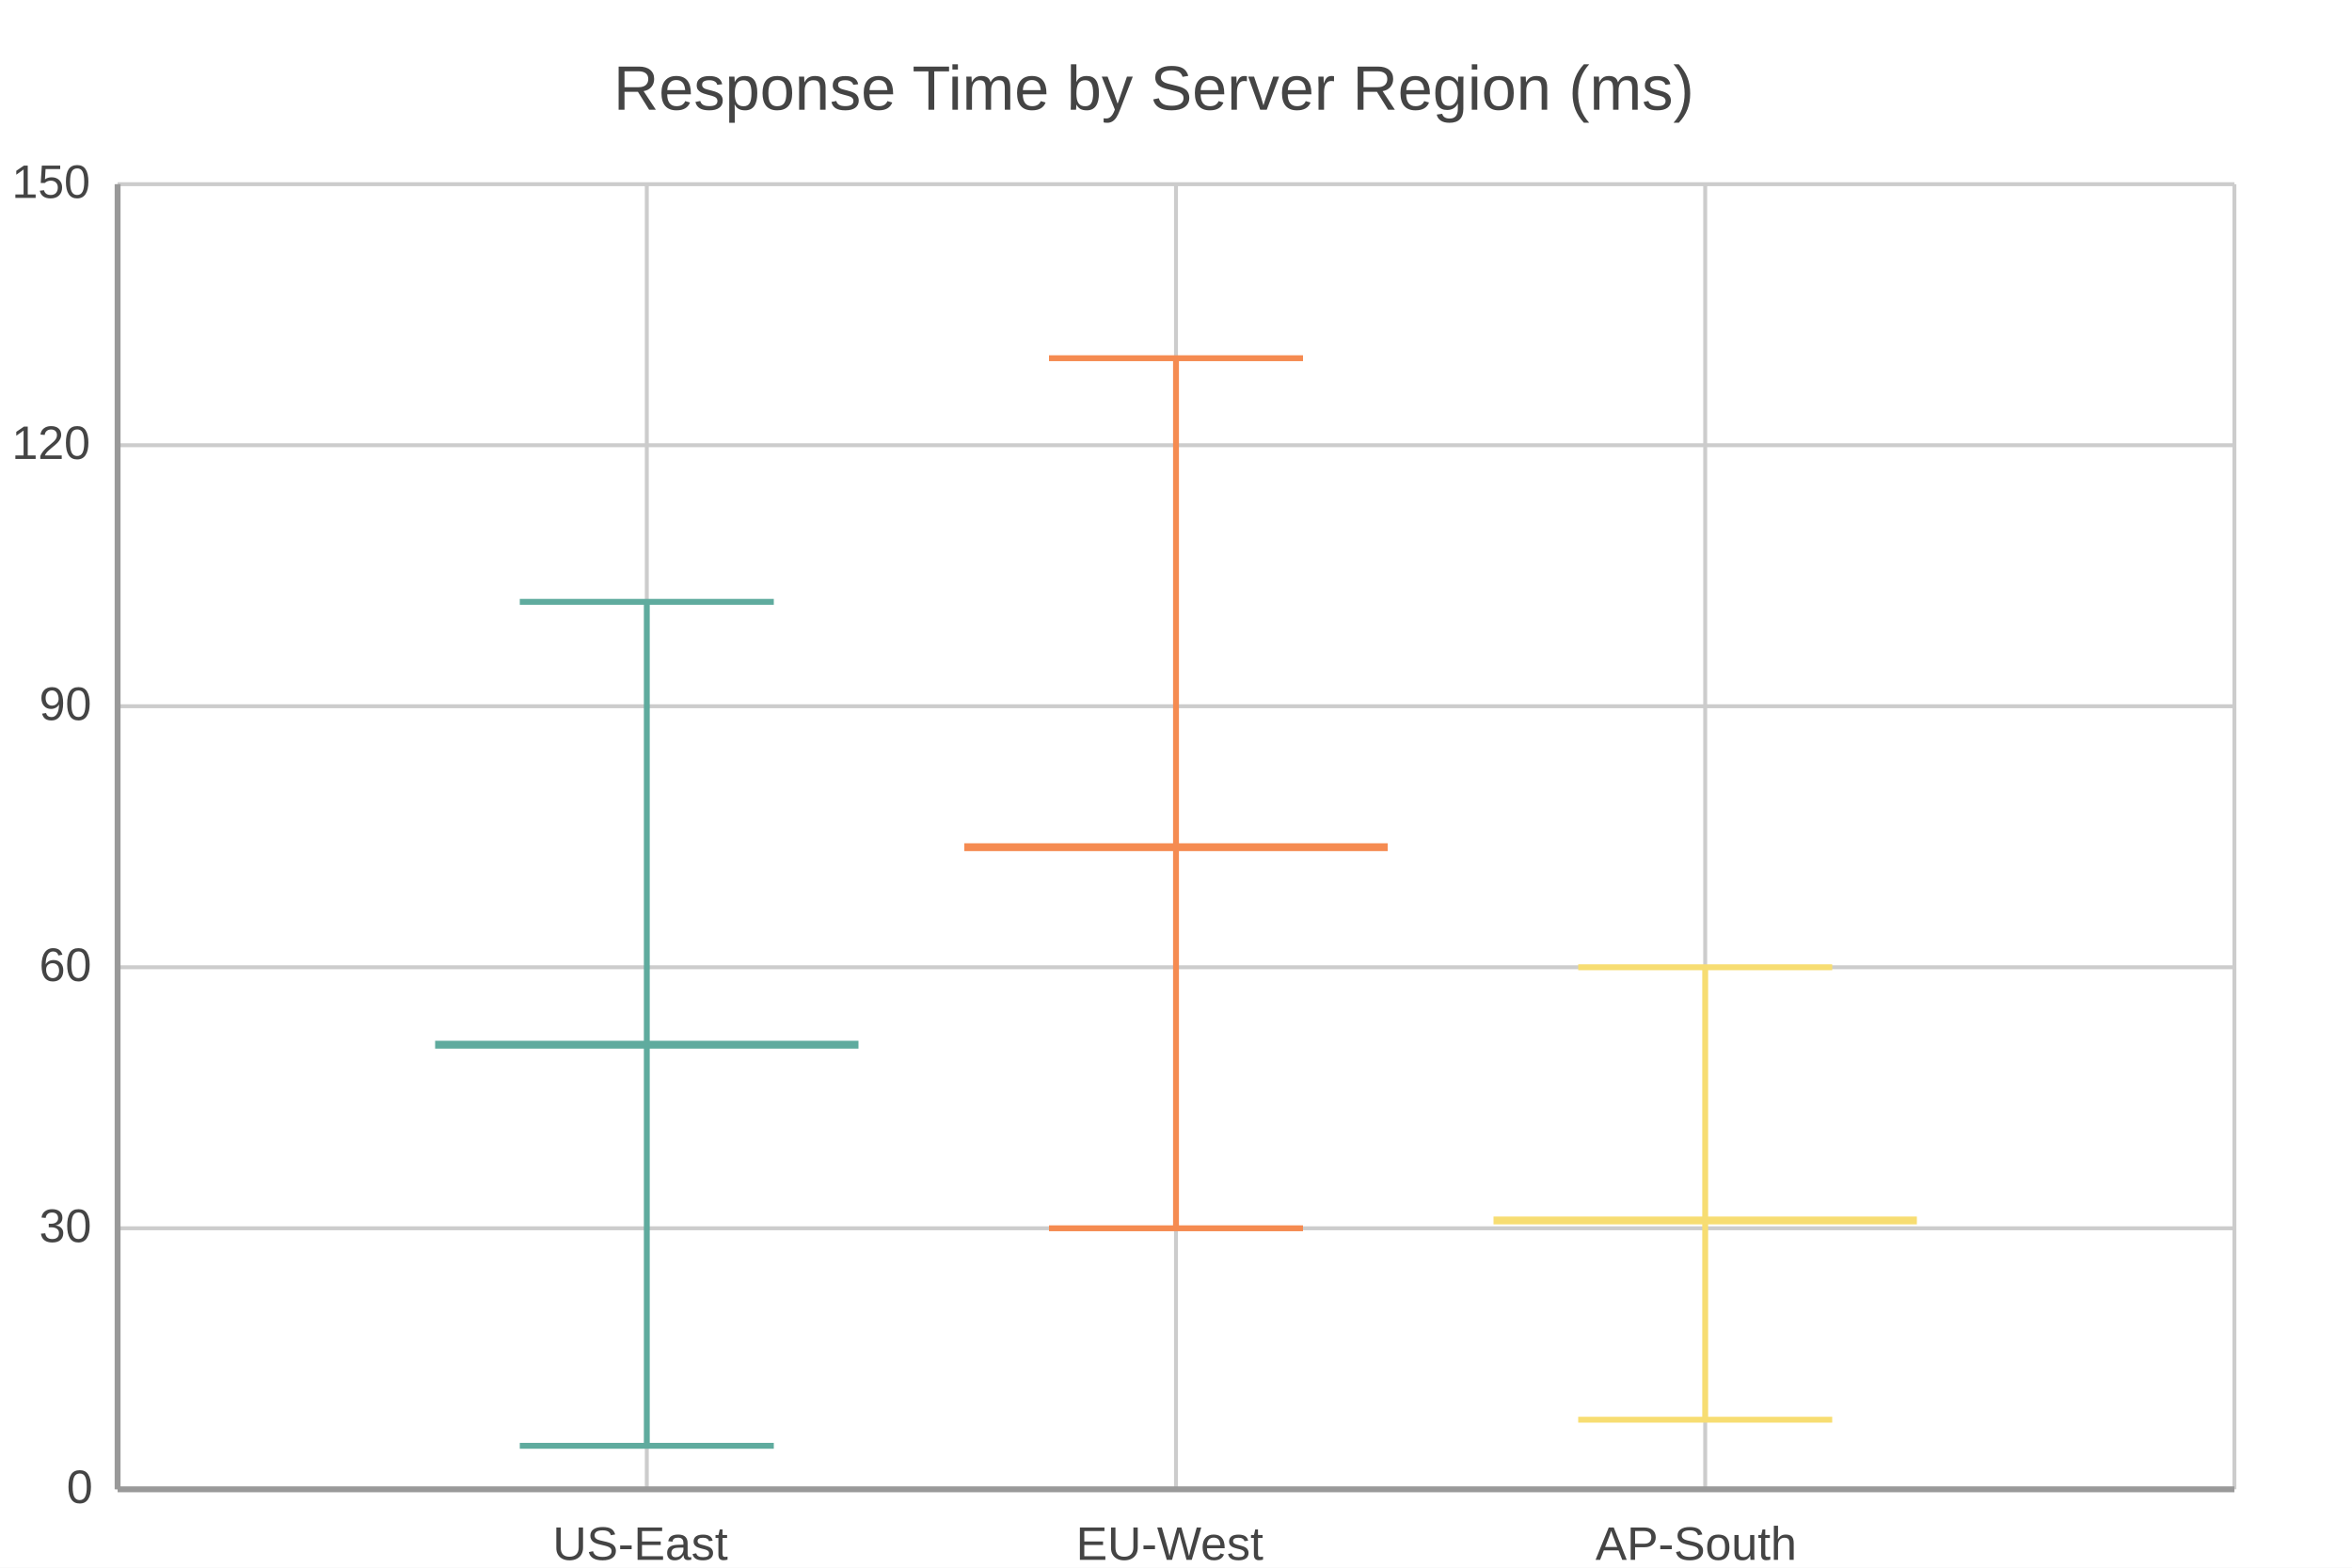
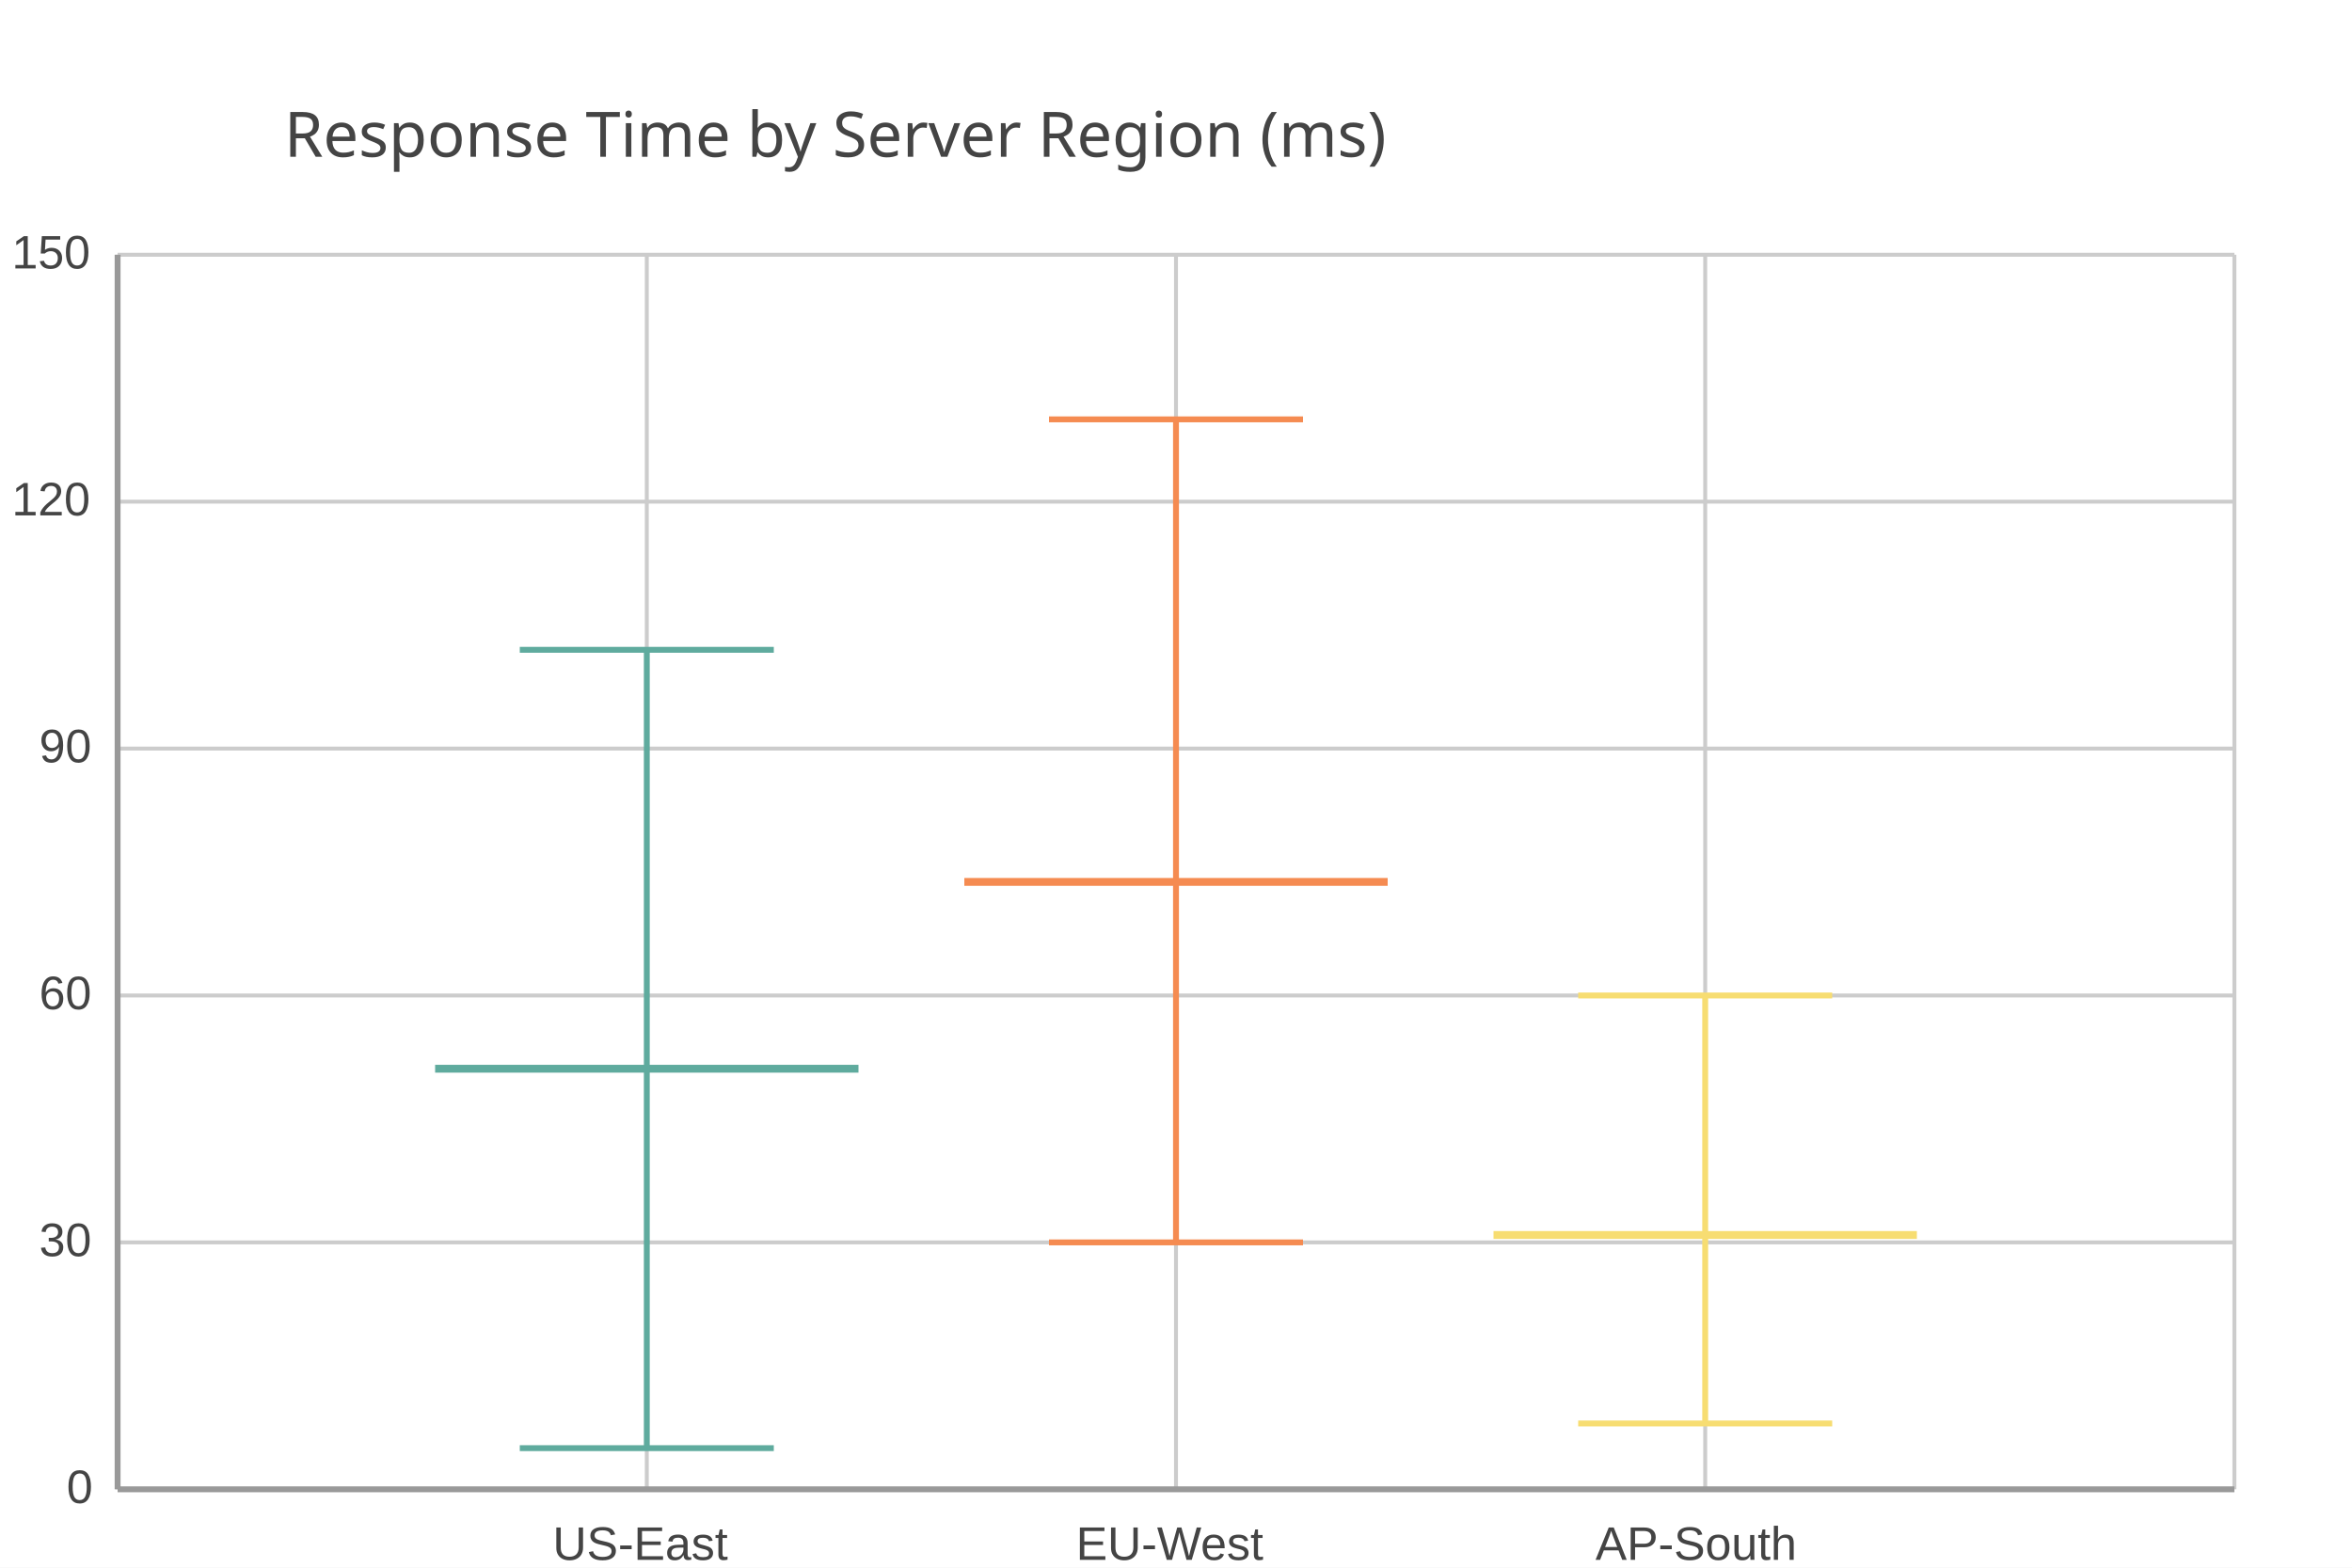
<svg xmlns="http://www.w3.org/2000/svg" width="600" height="400" viewBox="0 0 600 400">
  <path fill="#FFFFFF" d="M0 0 h600 v400 h-600 v-400Z" />
-   <text transform="translate(-143.5, 18)" fill="#444444" font-family="Arial" font-weight="normal" font-size="16" x="300.0" y="10.0">Response Time by Server Region (ms)</text>
+   <text transform="translate(-227.5, 30)" fill="#444444" font-family="JetBrains Mono" font-weight="normal" font-size="16" x="300.0" y="10.0">Response Time by Server Region (ms)</text>
  <defs>
    <clipPath id="plot-clip">
-       <rect x="0" y="0" width="540.0" height="333.0" />
+       <rect x="0" y="0" width="540.0" height="315.0" />
    </clipPath>
  </defs>
  <g>
-     <path stroke="#CCCCCC" stroke-dasharray="None" d="M0 0.0 h540.0 M0 66.6 h540.0 M0 133.2 h540.0 M0 199.8 h540.0 M0 266.4 h540.0 M0 333.0 h540.0" transform="translate(30.0, 47.0)" />
-     <g font-size="12" font-family="Arial" fill="#444444" transform="translate(24.0, 47.0)">
+     <path stroke="#CCCCCC" stroke-dasharray="None" d="M0 0.0 h540.0 M0 63.0 h540.0 M0 126.0 h540.0 M0 189.0 h540.0 M0 252.0 h540.0 M0 315.0 h540.0" transform="translate(30.0, 65.0)" />
+     <g font-size="12" font-family="Arial" fill="#444444" transform="translate(24.0, 65.0)">
      <text x="0" y="0.0" transform="translate(-21, 3.5)">150</text>
-       <text x="0" y="66.6" transform="translate(-21, 3.5)">120</text>
-       <text x="0" y="133.2" transform="translate(-14, 3.5)">90</text>
-       <text x="0" y="199.8" transform="translate(-14, 3.5)">60</text>
-       <text x="0" y="266.4" transform="translate(-14, 3.5)">30</text>
-       <text x="0" y="333.0" transform="translate(-7, 3.5)">0</text>
+       <text x="0" y="63.0" transform="translate(-21, 3.5)">120</text>
+       <text x="0" y="126.0" transform="translate(-14, 3.5)">90</text>
+       <text x="0" y="189.0" transform="translate(-14, 3.5)">60</text>
+       <text x="0" y="252.0" transform="translate(-14, 3.5)">30</text>
+       <text x="0" y="315.0" transform="translate(-7, 3.5)">0</text>
    </g>
  </g>
  <g>
-     <path stroke="#CCCCCC" stroke-dasharray="None" d="M0.0 0 v333.0 M135.0 0 v333.0 M270.0 0 v333.0 M405.0 0 v333.0 M540.0 0 v333.0" transform="translate(30.0, 47.0)" />
-     <g font-size="12" font-family="Arial" fill="#444444" transform="translate(30.0, 65.0)">
-       <text x="0.0" y="333.0" transform="translate(-2.0, 0)"> </text>
-       <text x="135.0" y="333.0" transform="translate(-24.0, 0)">US-East</text>
-       <text x="270.0" y="333.0" transform="translate(-25.5, 0)">EU-West</text>
-       <text x="405.0" y="333.0" transform="translate(-28.0, 0)">AP-South</text>
-       <text x="540.0" y="333.0" transform="translate(-2.0, 0)"> </text>
+     <path stroke="#CCCCCC" stroke-dasharray="None" d="M0.0 0 v315.0 M135.0 0 v315.0 M270.0 0 v315.0 M405.0 0 v315.0 M540.0 0 v315.0" transform="translate(30.0, 65.0)" />
+     <g font-size="12" font-family="Arial" fill="#444444" transform="translate(30.0, 83.0)">
+       <text x="0.0" y="315.0" transform="translate(-2.0, 0)"> </text>
+       <text x="135.0" y="315.0" transform="translate(-24.0, 0)">US-East</text>
+       <text x="270.0" y="315.0" transform="translate(-25.5, 0)">EU-West</text>
+       <text x="405.0" y="315.0" transform="translate(-28.0, 0)">AP-South</text>
+       <text x="540.0" y="315.0" transform="translate(-2.0, 0)"> </text>
    </g>
  </g>
  <g>
-     <path d="M165.0 368.9 L165.0 153.56" stroke="#5fab9e" stroke-width="1.5" />
-     <path d="M132.6 368.9 L197.4 368.9" stroke="#5fab9e" stroke-width="1.5" />
-     <path d="M132.6 153.56 L197.4 153.56" stroke="#5fab9e" stroke-width="1.5" />
-     <rect x="111.0" y="282.764" width="108.0" height="-28.083" fill="#5fab9e" fill-opacity="0.3" stroke="#5fab9e" stroke-width="1.5" />
-     <path d="M111.0 266.558 L219.0 266.558" stroke="#5fab9e" stroke-width="2" />
-     <path d="M300.0 313.4 L300.0 91.4" stroke="#f58b51" stroke-width="1.5" />
-     <path d="M267.6 313.4 L332.4 313.4" stroke="#f58b51" stroke-width="1.5" />
-     <path d="M267.6 91.4 L332.4 91.4" stroke="#f58b51" stroke-width="1.5" />
-     <rect x="246.0" y="243.359" width="108.0" height="-48.729" fill="#f58b51" fill-opacity="0.3" stroke="#f58b51" stroke-width="1.5" />
-     <path d="M246.0 216.164 L354.0 216.164" stroke="#f58b51" stroke-width="2" />
-     <path d="M435.0 362.24 L435.0 246.8" stroke="#f7dd72" stroke-width="1.5" />
-     <path d="M402.6 362.24 L467.4 362.24" stroke="#f7dd72" stroke-width="1.5" />
-     <path d="M402.6 246.8 L467.4 246.8" stroke="#f7dd72" stroke-width="1.5" />
-     <rect x="381.0" y="322.946" width="108.0" height="-24.753" fill="#f7dd72" fill-opacity="0.3" stroke="#f7dd72" stroke-width="1.5" />
-     <path d="M381.0 311.402 L489.0 311.402" stroke="#f7dd72" stroke-width="2" />
+     <path d="M165.0 369.5 L165.0 165.8" stroke="#5fab9e" stroke-width="1.5" />
+     <path d="M132.6 369.5 L197.4 369.5" stroke="#5fab9e" stroke-width="1.5" />
+     <path d="M132.6 165.8 L197.4 165.8" stroke="#5fab9e" stroke-width="1.5" />
+     <rect x="111.0" y="288.02" width="108.0" height="-26.565" fill="#5fab9e" fill-opacity="0.3" stroke="#5fab9e" stroke-width="1.5" />
+     <path d="M111.0 272.69 L219.0 272.69" stroke="#5fab9e" stroke-width="2" />
+     <path d="M300.0 317.0 L300.0 107.0" stroke="#f58b51" stroke-width="1.5" />
+     <path d="M267.6 317.0 L332.4 317.0" stroke="#f58b51" stroke-width="1.5" />
+     <path d="M267.6 107.0 L332.4 107.0" stroke="#f58b51" stroke-width="1.5" />
+     <rect x="246.0" y="250.745" width="108.0" height="-46.095" fill="#f58b51" fill-opacity="0.3" stroke="#f58b51" stroke-width="1.5" />
+     <path d="M246.0 225.02 L354.0 225.02" stroke="#f58b51" stroke-width="2" />
+     <path d="M435.0 363.2 L435.0 254.0" stroke="#f7dd72" stroke-width="1.5" />
+     <path d="M402.6 363.2 L467.4 363.2" stroke="#f7dd72" stroke-width="1.5" />
+     <path d="M402.6 254.0 L467.4 254.0" stroke="#f7dd72" stroke-width="1.5" />
+     <rect x="381.0" y="326.03" width="108.0" height="-23.415" fill="#f7dd72" fill-opacity="0.3" stroke="#f7dd72" stroke-width="1.5" />
+     <path d="M381.0 315.11 L489.0 315.11" stroke="#f7dd72" stroke-width="2" />
  </g>
-   <path d="M30.0 47.0 v333.0 M30.0 380.0 h540.0" stroke="#999" stroke-width="1.5" fill="none" />
+   <path d="M30.0 65.0 v315.0 M30.0 380.0 h540.0" stroke="#999" stroke-width="1.5" fill="none" />
</svg>
